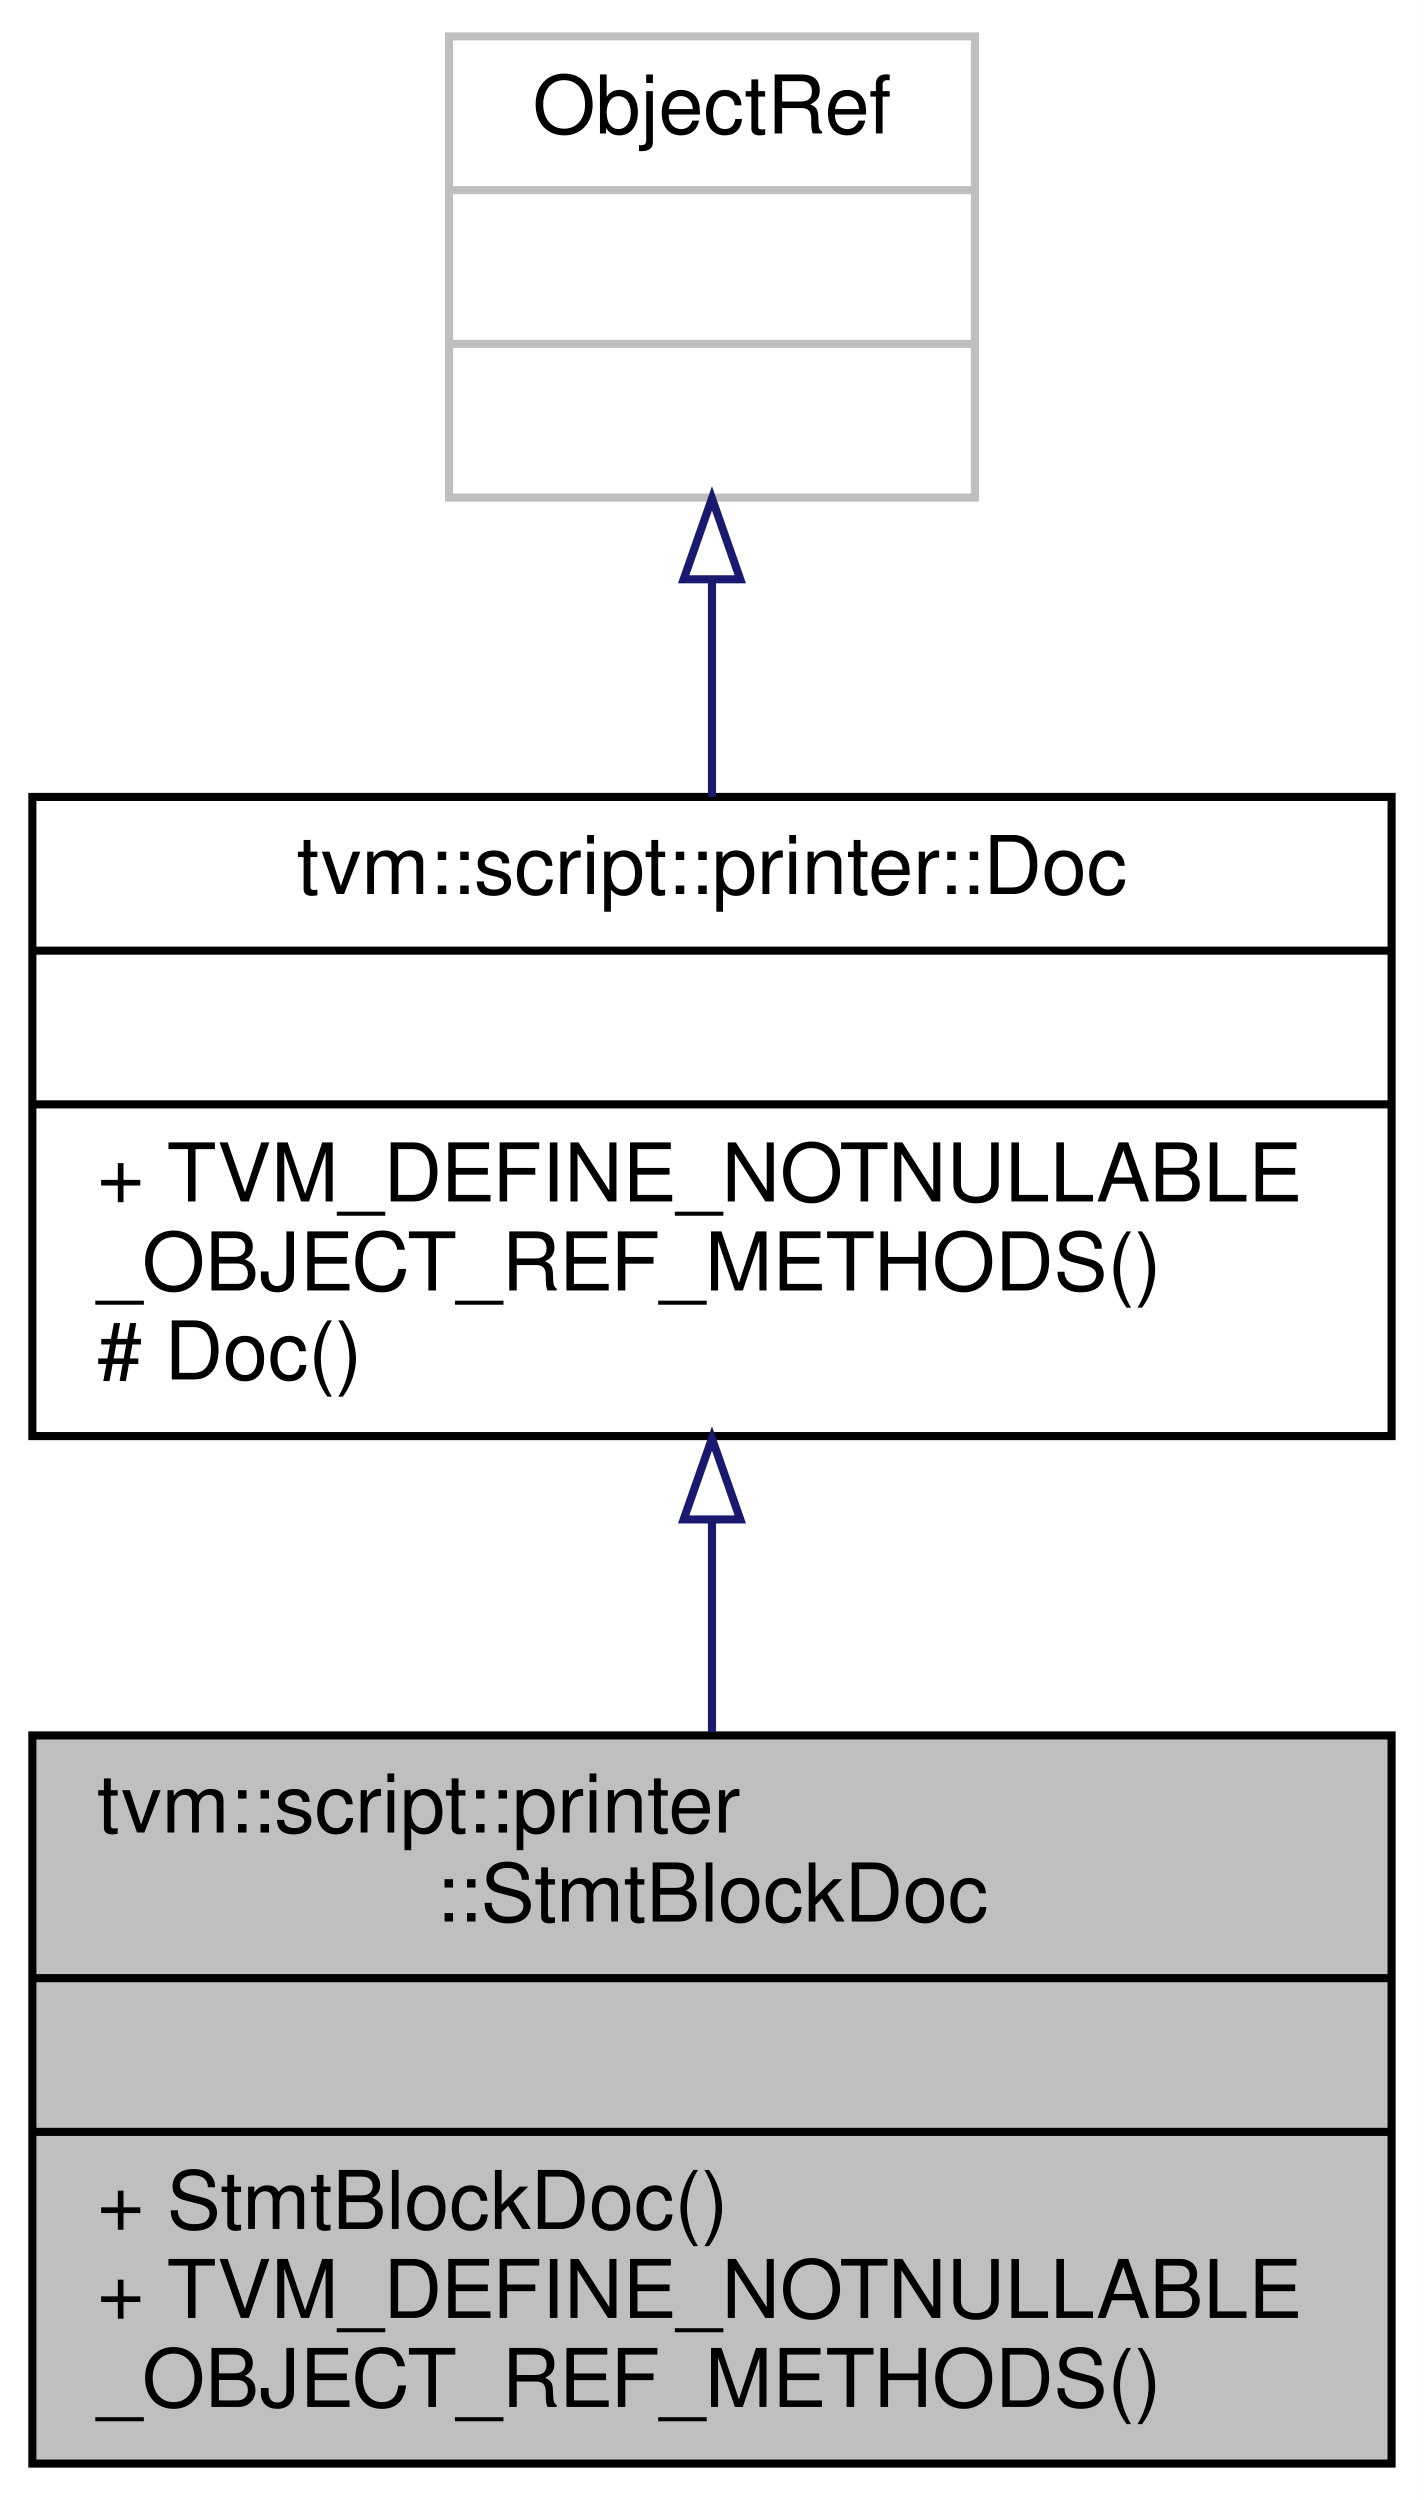
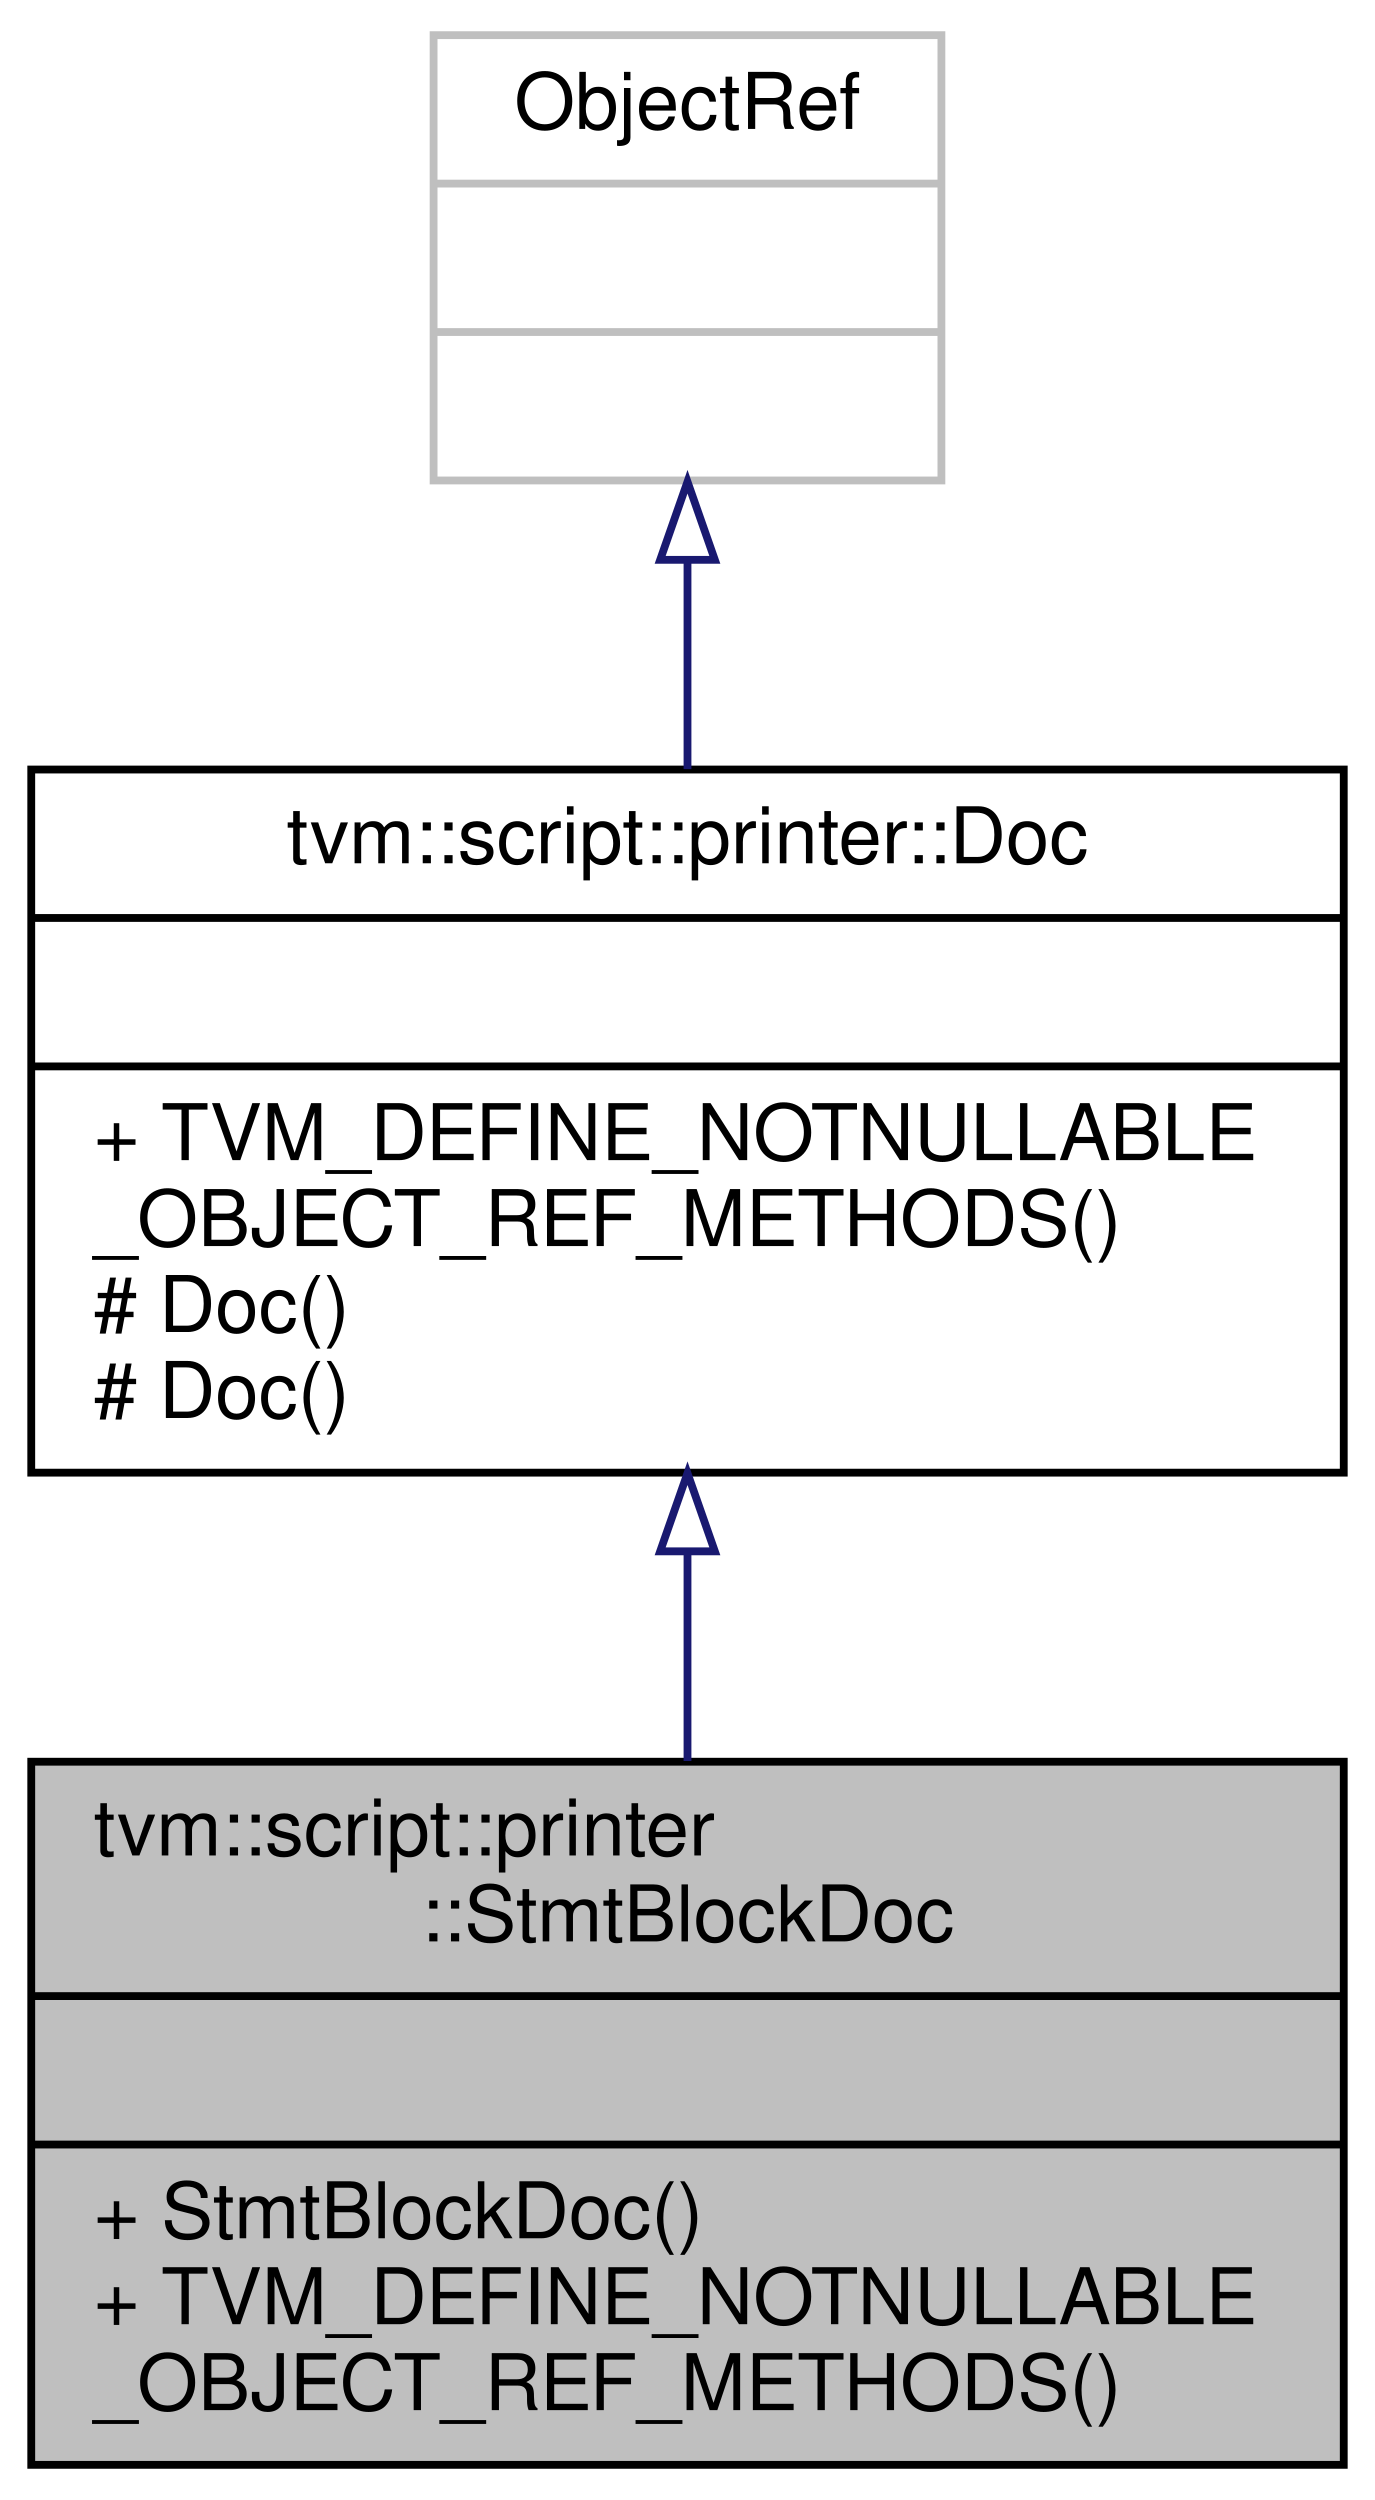
- <svg xmlns="http://www.w3.org/2000/svg" xmlns:xlink="http://www.w3.org/1999/xlink" width="176pt" height="309pt" viewBox="0.00 0.00 176.00 309.00">
-   <g id="graph0" class="graph" transform="scale(1 1) rotate(0) translate(4 305)">
-     <polygon fill="white" stroke="transparent" points="-4,4 -4,-305 172,-305 172,4 -4,4" />
+ <svg xmlns="http://www.w3.org/2000/svg" xmlns:xlink="http://www.w3.org/1999/xlink" width="176pt" height="320pt" viewBox="0.00 0.00 176.00 320.00">
+   <g id="graph0" class="graph" transform="scale(1 1) rotate(0) translate(4 316)">
+     <polygon fill="white" stroke="transparent" points="-4,4 -4,-316 172,-316 172,4 -4,4" />
    <g id="node1" class="node">
      <g id="a_node1">
        <a xlink:title="Reference type of StmtBlockDocNode.">
          <polygon fill="#bfbfbf" stroke="black" points="0,-0.5 0,-90.5 168,-90.5 168,-0.5 0,-0.5" />
          <text text-anchor="start" x="8" y="-78.5" font-family="Helvetica,sans-Serif" font-size="10.00">tvm::script::printer</text>
          <text text-anchor="middle" x="84" y="-67.5" font-family="Helvetica,sans-Serif" font-size="10.00">::StmtBlockDoc</text>
          <polyline fill="none" stroke="black" points="0,-60.5 168,-60.5 " />
          <text text-anchor="middle" x="84" y="-48.5" font-family="Helvetica,sans-Serif" font-size="10.00"> </text>
          <polyline fill="none" stroke="black" points="0,-41.5 168,-41.5 " />
          <text text-anchor="start" x="8" y="-29.5" font-family="Helvetica,sans-Serif" font-size="10.00">+ StmtBlockDoc()</text>
          <text text-anchor="start" x="8" y="-18.5" font-family="Helvetica,sans-Serif" font-size="10.00">+ TVM_DEFINE_NOTNULLABLE</text>
          <text text-anchor="start" x="8" y="-7.5" font-family="Helvetica,sans-Serif" font-size="10.00">_OBJECT_REF_METHODS()</text>
        </a>
      </g>
    </g>
    <g id="node2" class="node">
      <g id="a_node2">
        <a xlink:href="classtvm_1_1script_1_1printer_1_1Doc.html" target="_top" xlink:title="Reference type of DocNode.">
-           <polygon fill="white" stroke="black" points="0,-127.5 0,-206.5 168,-206.5 168,-127.5 0,-127.5" />
-           <text text-anchor="middle" x="84" y="-194.5" font-family="Helvetica,sans-Serif" font-size="10.00">tvm::script::printer::Doc</text>
-           <polyline fill="none" stroke="black" points="0,-187.5 168,-187.5 " />
-           <text text-anchor="middle" x="84" y="-175.5" font-family="Helvetica,sans-Serif" font-size="10.00"> </text>
-           <polyline fill="none" stroke="black" points="0,-168.5 168,-168.5 " />
-           <text text-anchor="start" x="8" y="-156.5" font-family="Helvetica,sans-Serif" font-size="10.00">+ TVM_DEFINE_NOTNULLABLE</text>
-           <text text-anchor="start" x="8" y="-145.5" font-family="Helvetica,sans-Serif" font-size="10.00">_OBJECT_REF_METHODS()</text>
+           <polygon fill="white" stroke="black" points="0,-127.5 0,-217.5 168,-217.5 168,-127.5 0,-127.5" />
+           <text text-anchor="middle" x="84" y="-205.5" font-family="Helvetica,sans-Serif" font-size="10.00">tvm::script::printer::Doc</text>
+           <polyline fill="none" stroke="black" points="0,-198.5 168,-198.5 " />
+           <text text-anchor="middle" x="84" y="-186.5" font-family="Helvetica,sans-Serif" font-size="10.00"> </text>
+           <polyline fill="none" stroke="black" points="0,-179.5 168,-179.5 " />
+           <text text-anchor="start" x="8" y="-167.5" font-family="Helvetica,sans-Serif" font-size="10.00">+ TVM_DEFINE_NOTNULLABLE</text>
+           <text text-anchor="start" x="8" y="-156.5" font-family="Helvetica,sans-Serif" font-size="10.00">_OBJECT_REF_METHODS()</text>
+           <text text-anchor="start" x="8" y="-145.5" font-family="Helvetica,sans-Serif" font-size="10.00"># Doc()</text>
          <text text-anchor="start" x="8" y="-134.5" font-family="Helvetica,sans-Serif" font-size="10.00"># Doc()</text>
        </a>
      </g>
    </g>
    <g id="edge1" class="edge">
-       <path fill="none" stroke="midnightblue" d="M84,-117.19C84,-108.49 84,-99.48 84,-90.91" />
-       <polygon fill="none" stroke="midnightblue" points="80.5,-117.2 84,-127.2 87.5,-117.2 80.5,-117.2" />
+       <path fill="none" stroke="midnightblue" d="M84,-117.16C84,-108.28 84,-99.18 84,-90.59" />
+       <polygon fill="none" stroke="midnightblue" points="80.5,-117.43 84,-127.43 87.5,-117.43 80.5,-117.43" />
    </g>
    <g id="node3" class="node">
      <g id="a_node3">
        <a xlink:title=" ">
-           <polygon fill="white" stroke="#bfbfbf" points="51.5,-243.5 51.5,-300.5 116.5,-300.5 116.5,-243.5 51.5,-243.5" />
-           <text text-anchor="middle" x="84" y="-288.5" font-family="Helvetica,sans-Serif" font-size="10.00">ObjectRef</text>
-           <polyline fill="none" stroke="#bfbfbf" points="51.5,-281.5 116.5,-281.5 " />
-           <text text-anchor="middle" x="84" y="-269.5" font-family="Helvetica,sans-Serif" font-size="10.00"> </text>
-           <polyline fill="none" stroke="#bfbfbf" points="51.5,-262.5 116.5,-262.5 " />
-           <text text-anchor="middle" x="84" y="-250.5" font-family="Helvetica,sans-Serif" font-size="10.00"> </text>
+           <polygon fill="white" stroke="#bfbfbf" points="51.5,-254.5 51.5,-311.5 116.5,-311.5 116.5,-254.5 51.5,-254.5" />
+           <text text-anchor="middle" x="84" y="-299.5" font-family="Helvetica,sans-Serif" font-size="10.00">ObjectRef</text>
+           <polyline fill="none" stroke="#bfbfbf" points="51.5,-292.5 116.5,-292.5 " />
+           <text text-anchor="middle" x="84" y="-280.5" font-family="Helvetica,sans-Serif" font-size="10.00"> </text>
+           <polyline fill="none" stroke="#bfbfbf" points="51.5,-273.5 116.5,-273.5 " />
+           <text text-anchor="middle" x="84" y="-261.5" font-family="Helvetica,sans-Serif" font-size="10.00"> </text>
        </a>
      </g>
    </g>
    <g id="edge2" class="edge">
-       <path fill="none" stroke="midnightblue" d="M84,-233.16C84,-224.47 84,-215.23 84,-206.52" />
-       <polygon fill="none" stroke="midnightblue" points="80.5,-233.4 84,-243.4 87.5,-233.4 80.5,-233.4" />
+       <path fill="none" stroke="midnightblue" d="M84,-244.21C84,-235.61 84,-226.39 84,-217.55" />
+       <polygon fill="none" stroke="midnightblue" points="80.5,-244.34 84,-254.34 87.5,-244.34 80.5,-244.34" />
    </g>
  </g>
</svg>
